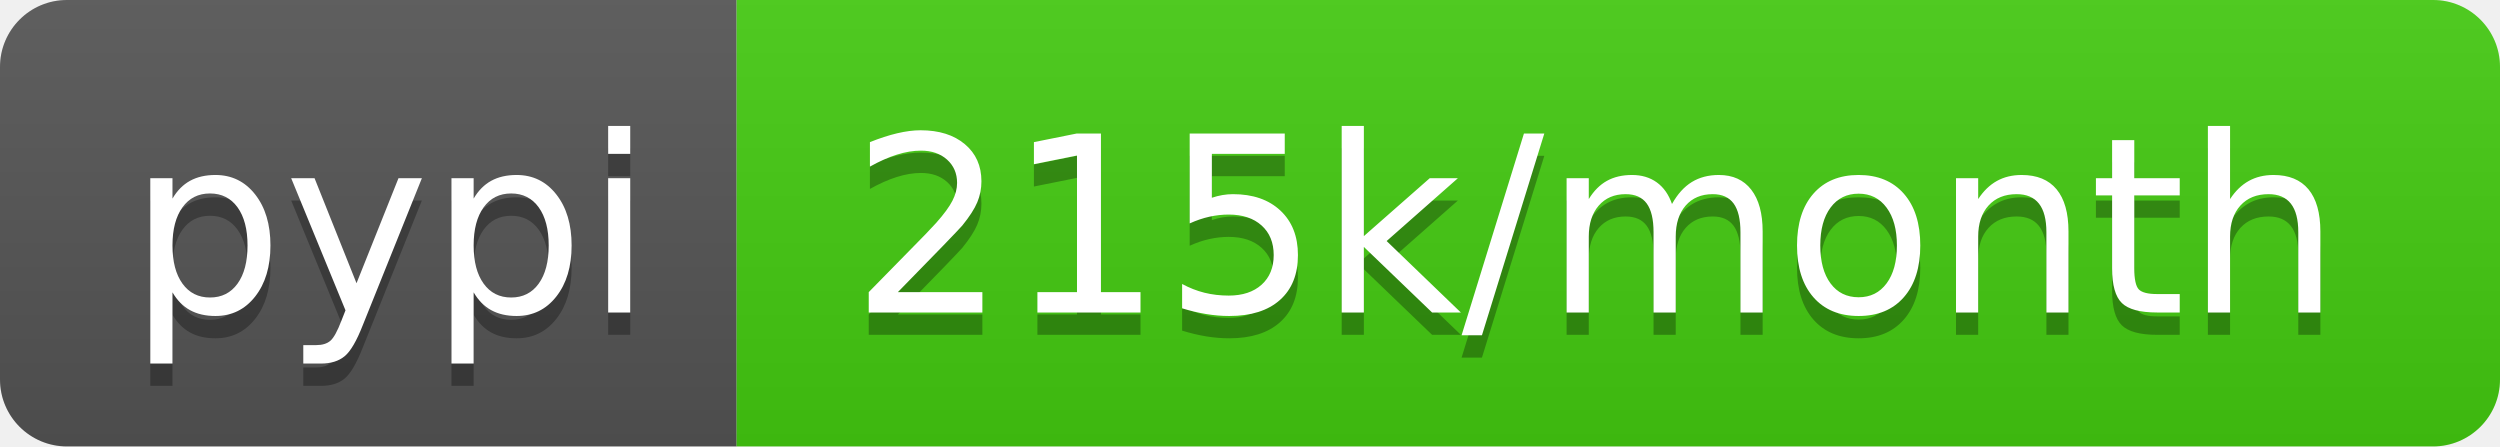
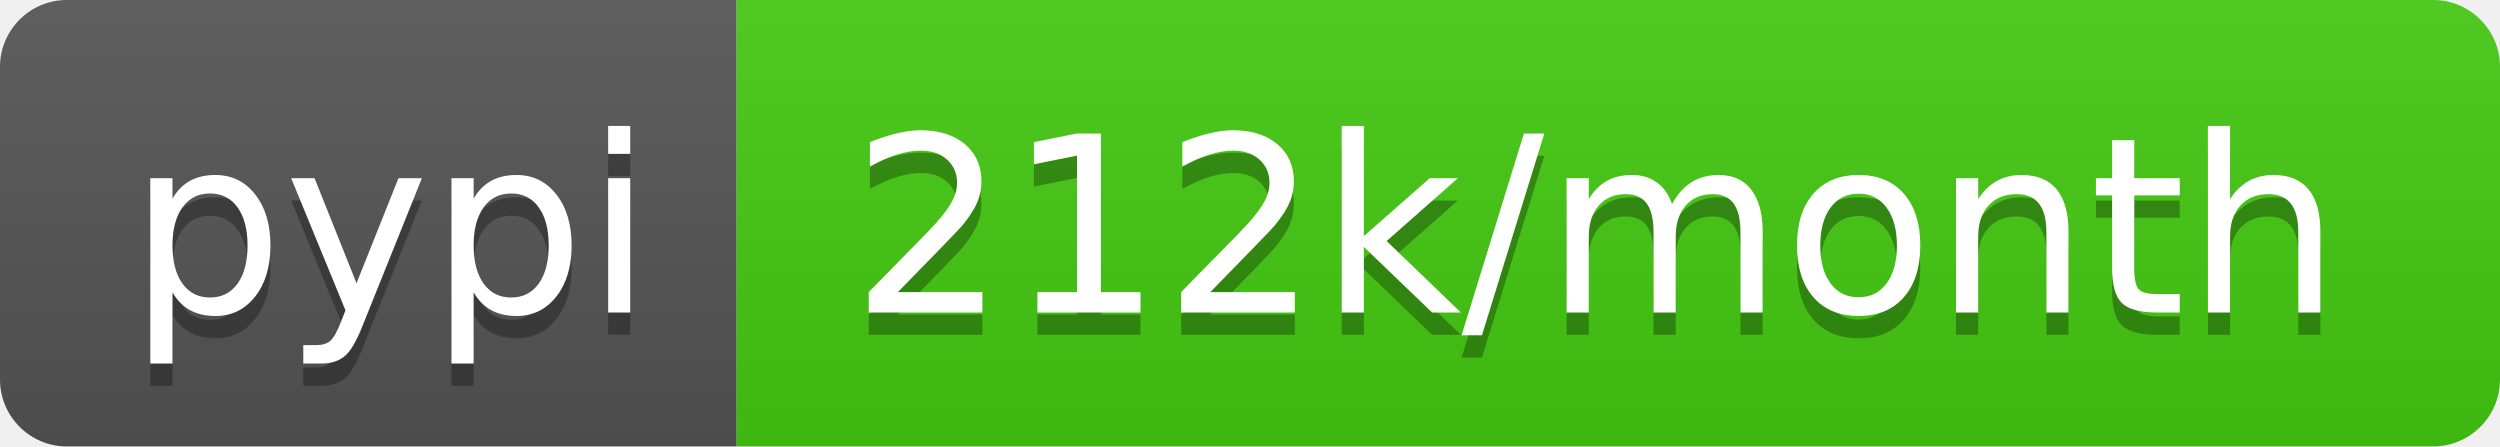
- <svg xmlns="http://www.w3.org/2000/svg" width="112" height="20" role="img" aria-label="pypi: 215k/month">
+ <svg xmlns="http://www.w3.org/2000/svg" width="112" height="20" role="img" aria-label="pypi: 212k/month">
  <linearGradient id="s" x2="0" y2="100%">
    <stop offset="0" stop-color="#bbb" stop-opacity=".1" />
    <stop offset="1" stop-opacity=".1" />
  </linearGradient>
  <clipPath id="r">
    <rect width="112" height="20" rx="3" fill="#fff" />
  </clipPath>
  <g clip-path="url(#r)">
    <rect width="33" height="20" fill="#555" />
    <rect x="33" width="79" height="20" fill="#4c1" />
    <rect width="112" height="20" fill="url(#s)" />
  </g>
  <g fill="#fff" text-anchor="middle" font-family="Verdana,Geneva,DejaVu Sans,sans-serif" text-rendering="geometricPrecision" font-size="110">
    <text aria-hidden="true" x="175" y="150" fill="#010101" fill-opacity=".3" transform="scale(.1)" textLength="230">pypi</text>
    <text x="175" y="140" transform="scale(.1)" fill="#fff" textLength="230">pypi</text>
-     <text aria-hidden="true" x="715" y="150" fill="#010101" fill-opacity=".3" transform="scale(.1)" textLength="690">215k/month</text>
-     <text x="715" y="140" transform="scale(.1)" fill="#fff" textLength="690">215k/month</text>
+     <text aria-hidden="true" x="715" y="150" fill="#010101" fill-opacity=".3" transform="scale(.1)" textLength="690">212k/month</text>
+     <text x="715" y="140" transform="scale(.1)" fill="#fff" textLength="690">212k/month</text>
  </g>
</svg>
